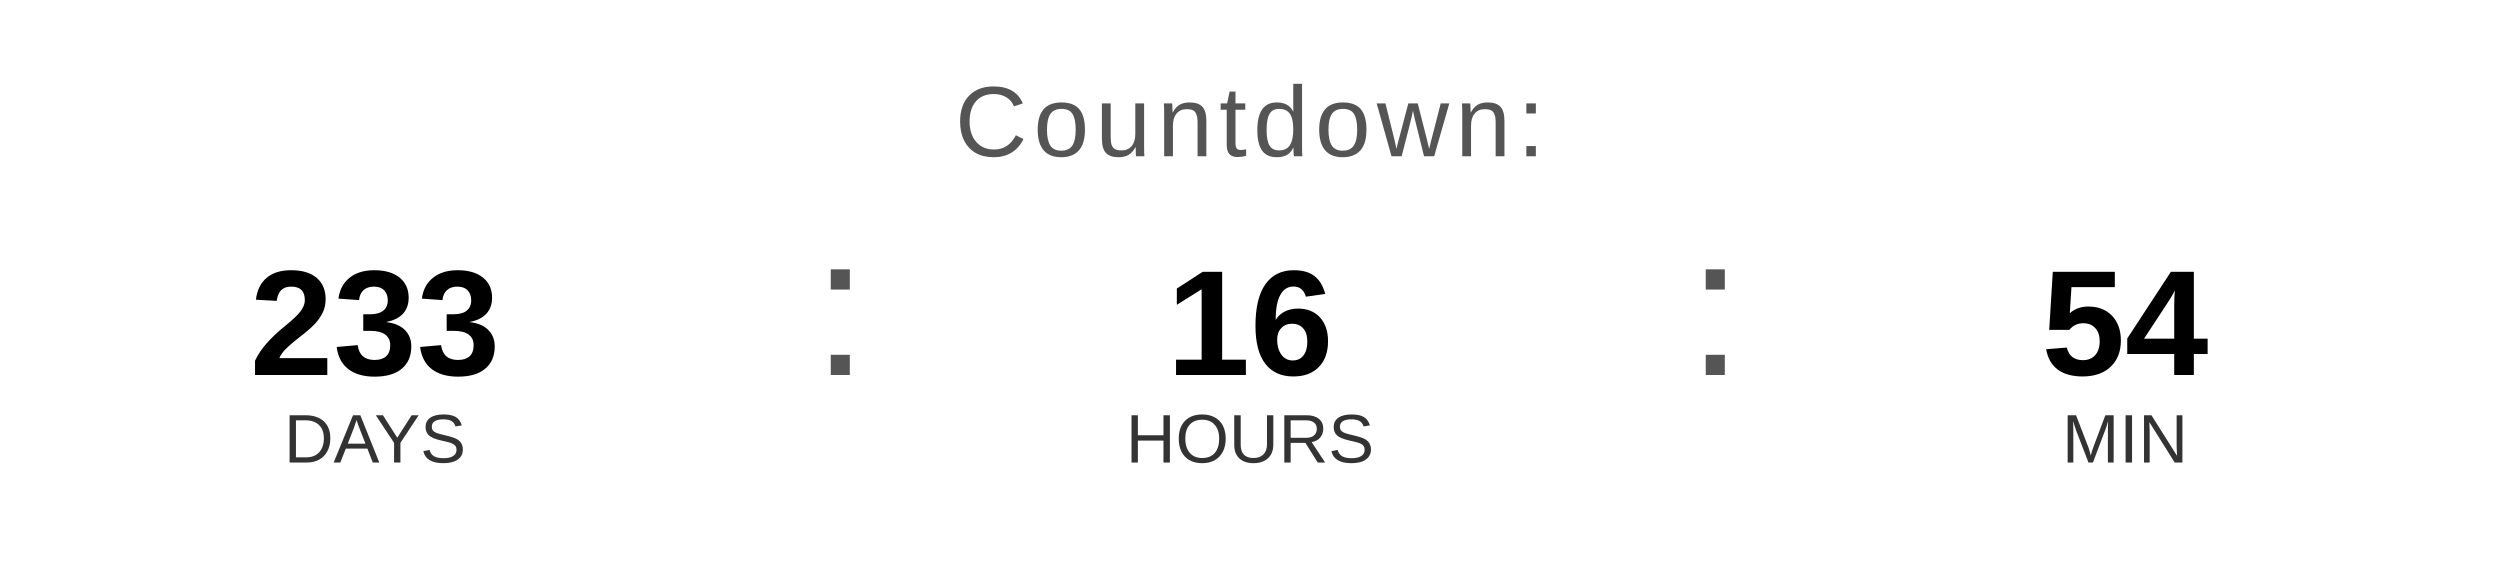
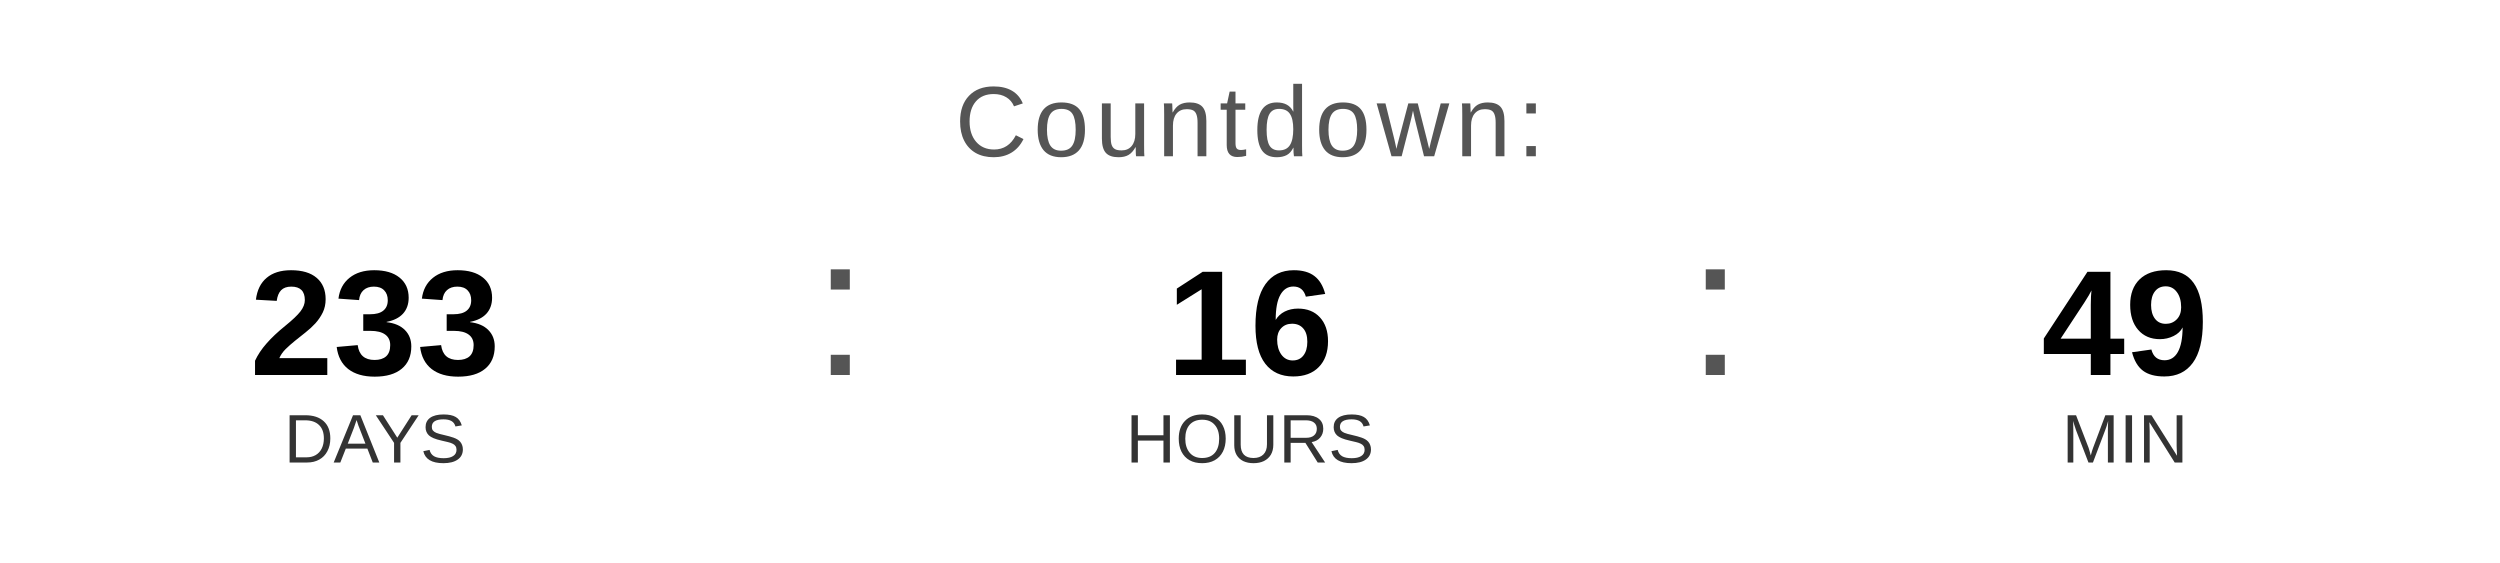
<svg xmlns="http://www.w3.org/2000/svg" width="400" height="90" viewBox="0 0 400 90">
  <text x="200" y="25" font-family="Arial, Helvetica, sans-serif" font-size="16" fill="#555555" text-anchor="middle" letter-spacing="1">
    Countdown:
  </text>
  <text x="60" y="60" font-family="Arial, Helvetica, sans-serif" font-size="24" font-weight="bold" fill="#000000" text-anchor="middle">233</text>
  <text x="60" y="74" font-family="Arial, Helvetica, sans-serif" font-size="11" fill="#333333" text-anchor="middle">DAYS</text>
  <text x="130" y="60" font-family="Arial, sans-serif" font-size="32" fill="#555555">:</text>
  <text x="200" y="60" font-family="Arial, Helvetica, sans-serif" font-size="24" font-weight="bold" fill="#000000" text-anchor="middle">16</text>
  <text x="200" y="74" font-family="Arial, Helvetica, sans-serif" font-size="11" fill="#333333" text-anchor="middle">HOURS</text>
  <text x="270" y="60" font-family="Arial, sans-serif" font-size="32" fill="#555555">:</text>
-   <text x="340" y="60" font-family="Arial, Helvetica, sans-serif" font-size="24" font-weight="bold" fill="#000000" text-anchor="middle">54</text>
+   <text x="340" y="60" font-family="Arial, Helvetica, sans-serif" font-size="24" font-weight="bold" fill="#000000" text-anchor="middle">49</text>
  <text x="340" y="74" font-family="Arial, Helvetica, sans-serif" font-size="11" fill="#333333" text-anchor="middle">MIN</text>
</svg>
